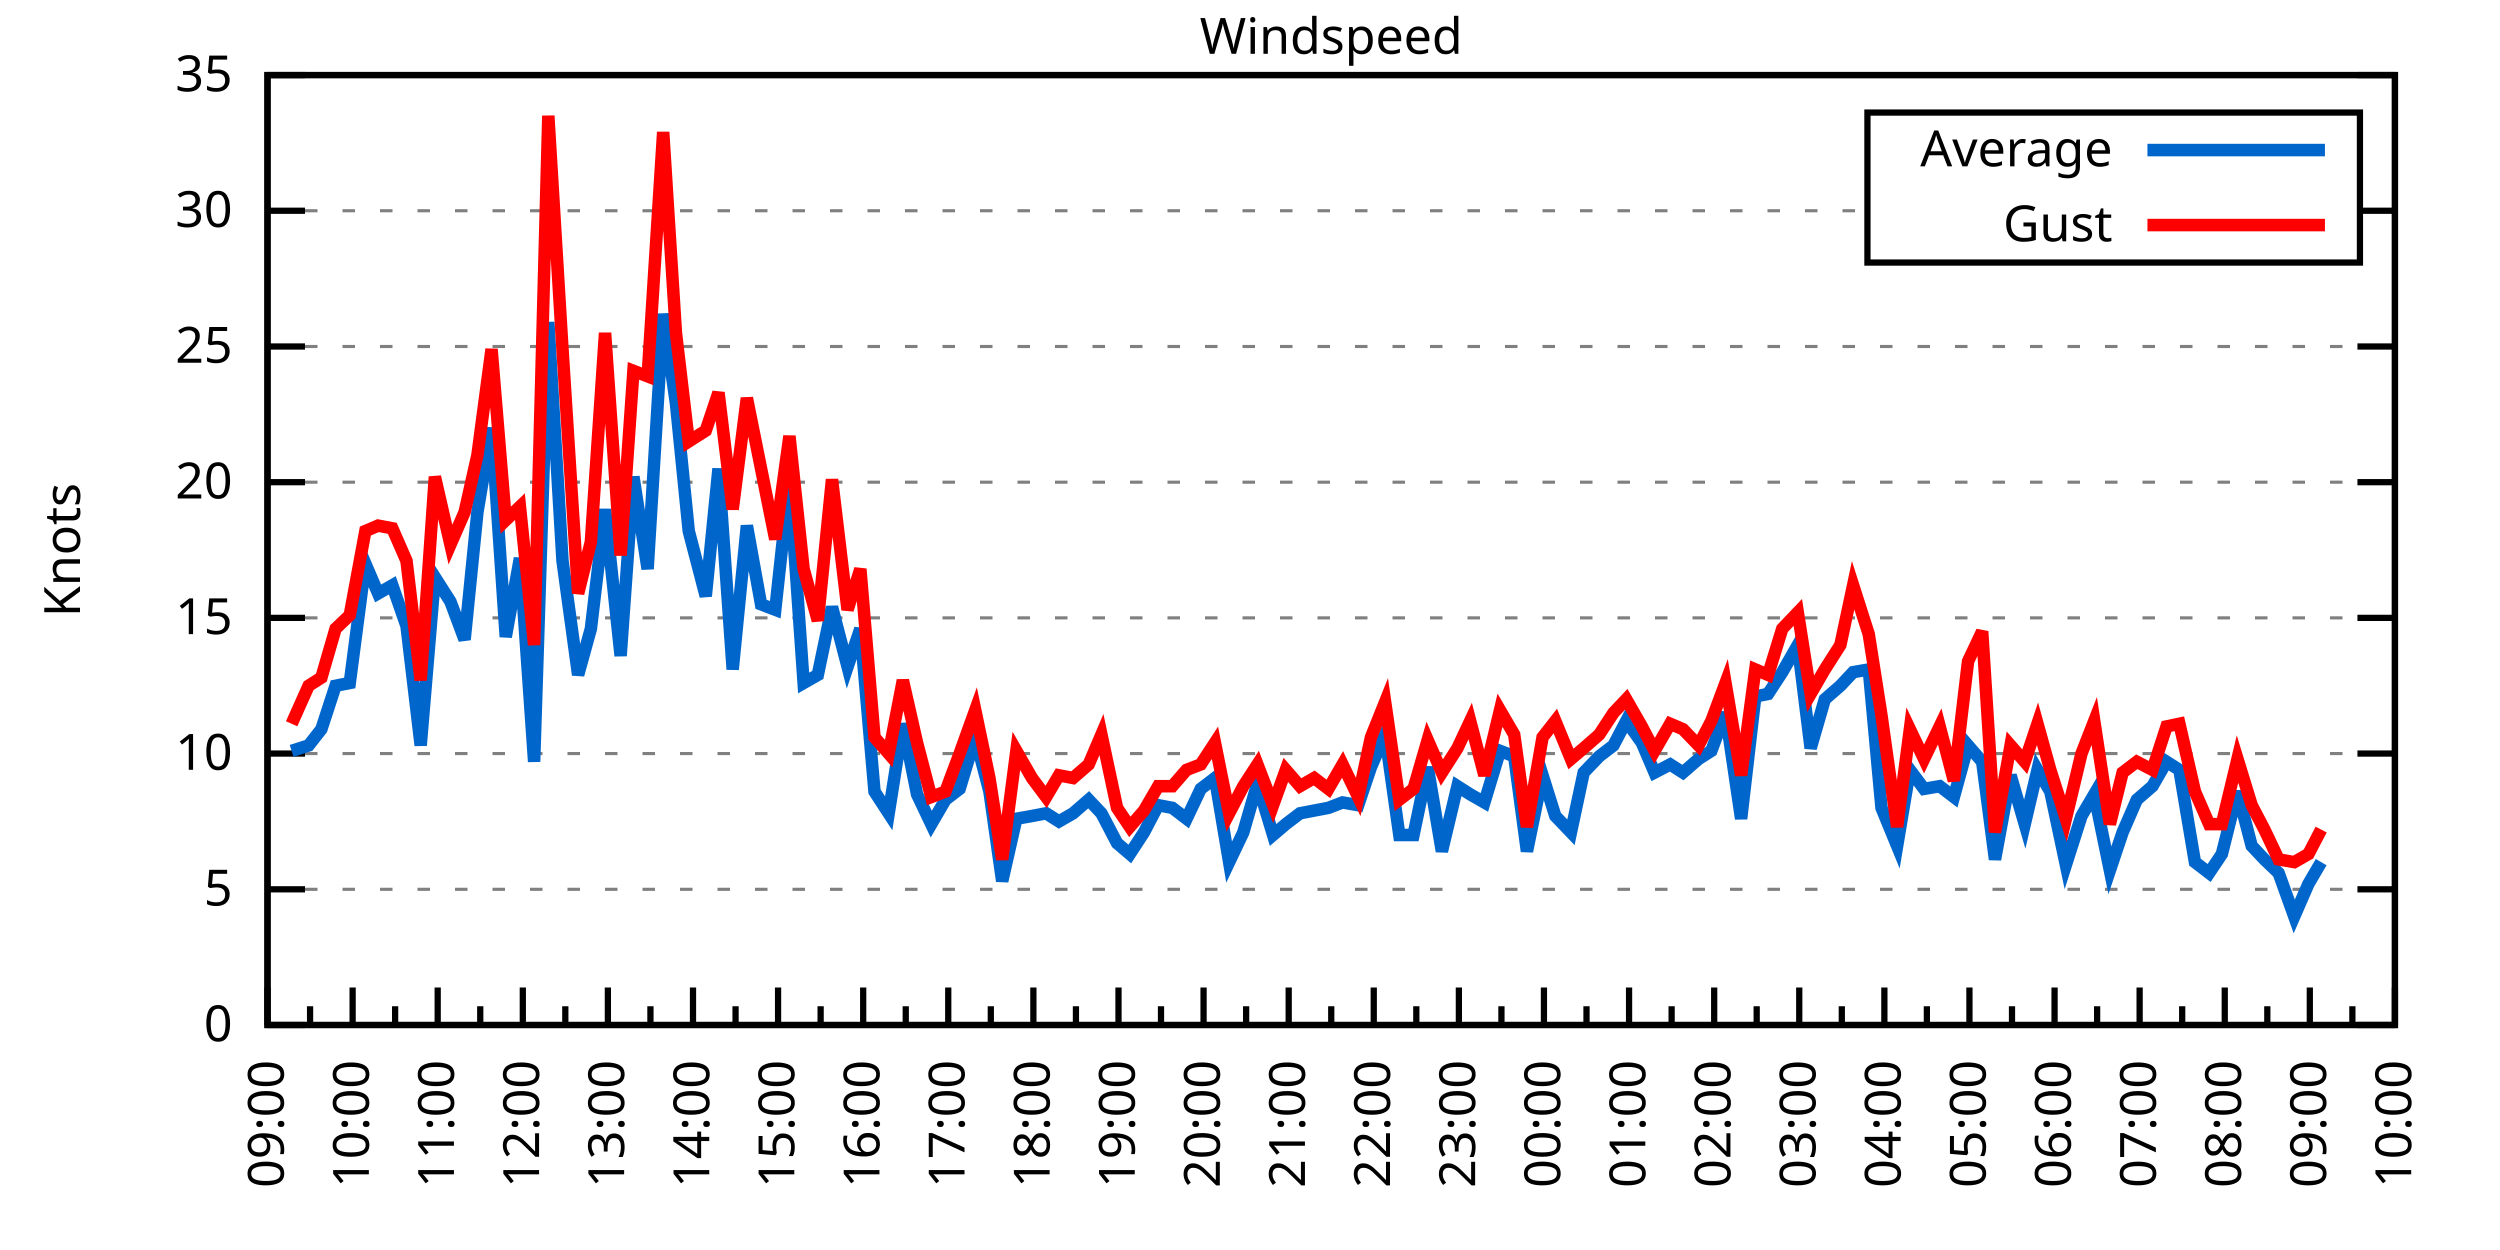
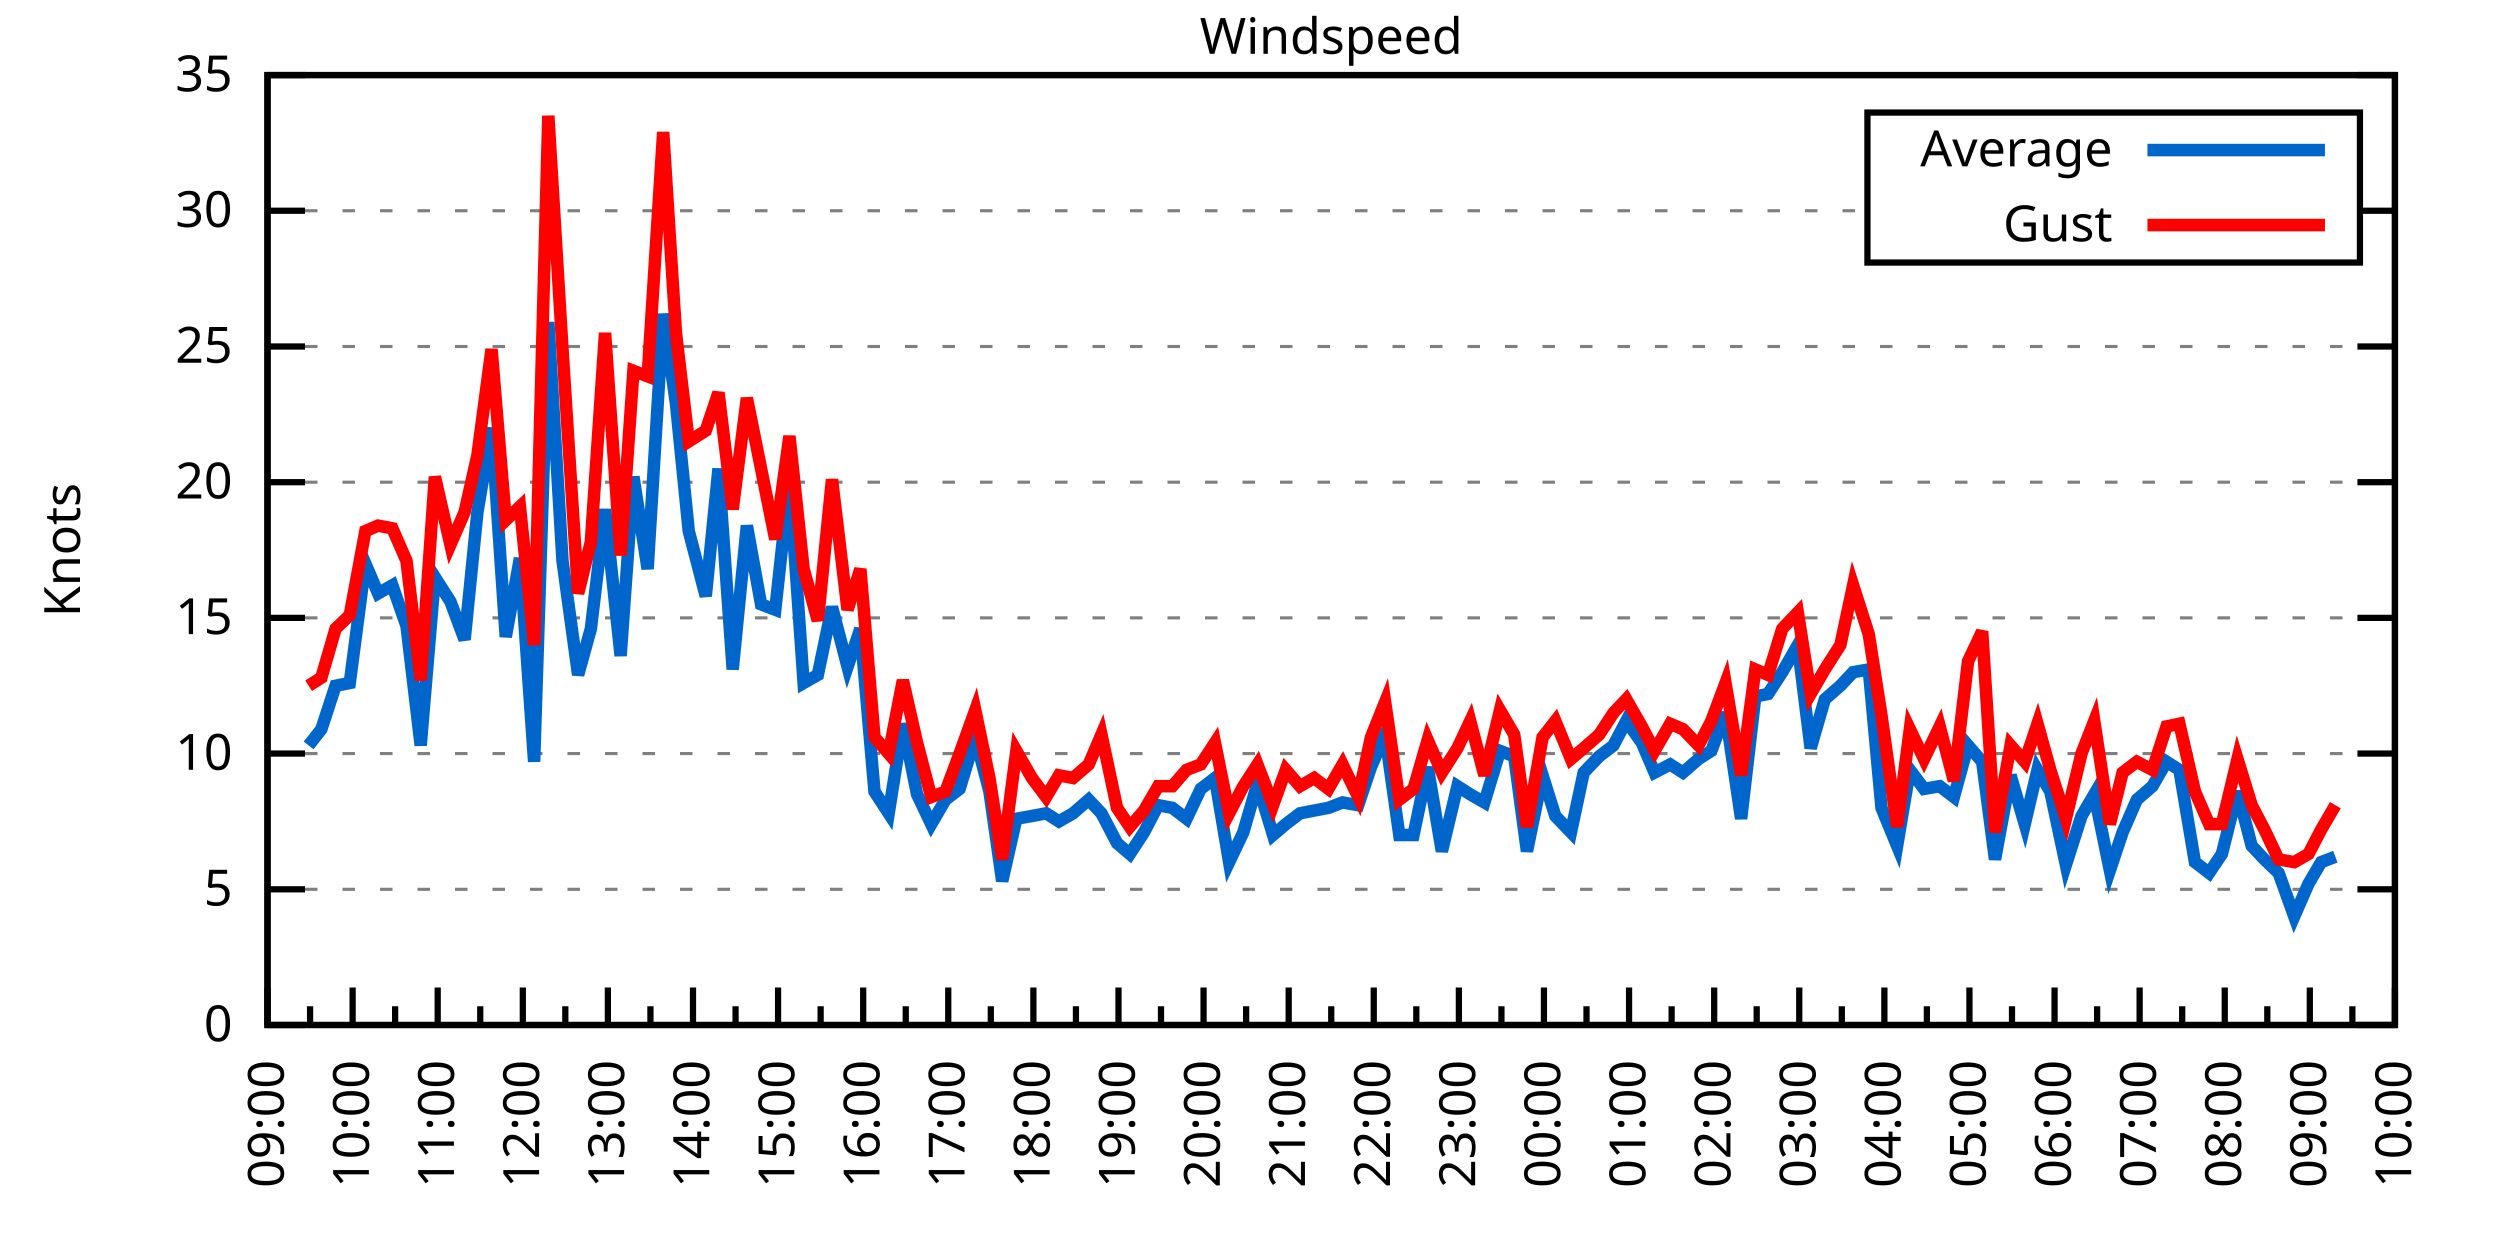
<svg xmlns="http://www.w3.org/2000/svg" xmlns:xlink="http://www.w3.org/1999/xlink" width="400" height="200" viewBox="0 0 400 200">
  <g id="gnuplot_canvas">
    <rect x="0" y="0" width="400" height="200" fill="none" />
    <defs>
      <circle id="gpDot" r="0.5" stroke-width="0.5" stroke="currentColor" />
      <path id="gpPt0" stroke-width="0.333" stroke="currentColor" d="M-1,0 h2 M0,-1 v2" />
      <path id="gpPt1" stroke-width="0.333" stroke="currentColor" d="M-1,-1 L1,1 M1,-1 L-1,1" />
      <path id="gpPt2" stroke-width="0.333" stroke="currentColor" d="M-1,0 L1,0 M0,-1 L0,1 M-1,-1 L1,1 M-1,1 L1,-1" />
      <rect id="gpPt3" stroke-width="0.333" stroke="currentColor" x="-1" y="-1" width="2" height="2" />
      <rect id="gpPt4" stroke-width="0.333" stroke="currentColor" fill="currentColor" x="-1" y="-1" width="2" height="2" />
      <circle id="gpPt5" stroke-width="0.333" stroke="currentColor" cx="0" cy="0" r="1" />
      <use xlink:href="#gpPt5" id="gpPt6" fill="currentColor" stroke="none" />
      <path id="gpPt7" stroke-width="0.333" stroke="currentColor" d="M0,-1.33 L-1.33,0.67 L1.33,0.67 z" />
      <use xlink:href="#gpPt7" id="gpPt8" fill="currentColor" stroke="none" />
      <use xlink:href="#gpPt7" id="gpPt9" stroke="currentColor" transform="rotate(180)" />
      <use xlink:href="#gpPt9" id="gpPt10" fill="currentColor" stroke="none" />
      <use xlink:href="#gpPt3" id="gpPt11" stroke="currentColor" transform="rotate(45)" />
      <use xlink:href="#gpPt11" id="gpPt12" fill="currentColor" stroke="none" />
      <path id="gpPt13" stroke-width="0.333" stroke="currentColor" d="M0,1.330 L1.265,0.411 L0.782,-1.067 L-0.782,-1.076 L-1.265,0.411 z" />
      <use xlink:href="#gpPt13" id="gpPt14" fill="currentColor" stroke="none" />
      <filter id="textbox" filterUnits="objectBoundingBox" x="0" y="0" height="1" width="1">
        <feFlood flood-color="white" flood-opacity="1" result="bgnd" />
        <feComposite in="SourceGraphic" in2="bgnd" operator="atop" />
      </filter>
      <filter id="greybox" filterUnits="objectBoundingBox" x="0" y="0" height="1" width="1">
        <feFlood flood-color="lightgrey" flood-opacity="1" result="grey" />
        <feComposite in="SourceGraphic" in2="grey" operator="atop" />
      </filter>
    </defs>
    <g fill="none" color="white" stroke="currentColor" stroke-width="1.00" stroke-linecap="butt" stroke-linejoin="miter">
</g>
    <g fill="none" color="black" stroke="currentColor" stroke-width="1.00" stroke-linecap="butt" stroke-linejoin="miter">
      <g stroke="none" shape-rendering="crispEdges">
        <polygon fill="rgb(255, 255, 255)" points="42.80,164.00 383.18,164.00 383.18,12.02 42.80,12.02 " />
      </g>
    </g>
    <g fill="none" color="black" stroke="currentColor" stroke-width="1.00" stroke-linecap="butt" stroke-linejoin="miter">
</g>
    <g fill="none" color="black" stroke="black" stroke-width="0.50" stroke-linecap="butt" stroke-linejoin="miter">
</g>
    <g fill="none" color="gray" stroke="currentColor" stroke-width="0.50" stroke-linecap="butt" stroke-linejoin="miter">
      <path stroke="gray" stroke-dasharray="2,4" class="gridline" d="M42.80,164.00 L383.19,164.00  " />
    </g>
    <g fill="none" color="gray" stroke="gray" stroke-width="1.00" stroke-linecap="butt" stroke-linejoin="miter">
</g>
    <g fill="none" color="black" stroke="currentColor" stroke-width="1.00" stroke-linecap="butt" stroke-linejoin="miter">
      <path stroke="black" d="M42.80,164.00 L48.80,164.00 M383.19,164.00 L377.19,164.00  " />
      <g transform="translate(37.20,166.60)" stroke="none" fill="black" font-family="Sans" font-size="8.00" text-anchor="end">
        <text>
          <tspan font-family="Sans"> 0</tspan>
        </text>
      </g>
    </g>
    <g fill="none" color="black" stroke="currentColor" stroke-width="1.00" stroke-linecap="butt" stroke-linejoin="miter">
</g>
    <g fill="none" color="black" stroke="black" stroke-width="0.50" stroke-linecap="butt" stroke-linejoin="miter">
</g>
    <g fill="none" color="gray" stroke="currentColor" stroke-width="0.50" stroke-linecap="butt" stroke-linejoin="miter">
      <path stroke="gray" stroke-dasharray="2,4" class="gridline" d="M42.80,142.29 L383.19,142.29  " />
    </g>
    <g fill="none" color="gray" stroke="gray" stroke-width="1.00" stroke-linecap="butt" stroke-linejoin="miter">
</g>
    <g fill="none" color="black" stroke="currentColor" stroke-width="1.00" stroke-linecap="butt" stroke-linejoin="miter">
      <path stroke="black" d="M42.80,142.29 L48.80,142.29 M383.19,142.29 L377.19,142.29  " />
      <g transform="translate(37.20,144.89)" stroke="none" fill="black" font-family="Sans" font-size="8.00" text-anchor="end">
        <text>
          <tspan font-family="Sans"> 5</tspan>
        </text>
      </g>
    </g>
    <g fill="none" color="black" stroke="currentColor" stroke-width="1.00" stroke-linecap="butt" stroke-linejoin="miter">
</g>
    <g fill="none" color="black" stroke="black" stroke-width="0.50" stroke-linecap="butt" stroke-linejoin="miter">
</g>
    <g fill="none" color="gray" stroke="currentColor" stroke-width="0.50" stroke-linecap="butt" stroke-linejoin="miter">
      <path stroke="gray" stroke-dasharray="2,4" class="gridline" d="M42.80,120.57 L383.19,120.57  " />
    </g>
    <g fill="none" color="gray" stroke="gray" stroke-width="1.00" stroke-linecap="butt" stroke-linejoin="miter">
</g>
    <g fill="none" color="black" stroke="currentColor" stroke-width="1.00" stroke-linecap="butt" stroke-linejoin="miter">
      <path stroke="black" d="M42.80,120.57 L48.80,120.57 M383.19,120.57 L377.19,120.57  " />
      <g transform="translate(37.20,123.17)" stroke="none" fill="black" font-family="Sans" font-size="8.00" text-anchor="end">
        <text>
          <tspan font-family="Sans"> 10</tspan>
        </text>
      </g>
    </g>
    <g fill="none" color="black" stroke="currentColor" stroke-width="1.00" stroke-linecap="butt" stroke-linejoin="miter">
</g>
    <g fill="none" color="black" stroke="black" stroke-width="0.50" stroke-linecap="butt" stroke-linejoin="miter">
</g>
    <g fill="none" color="gray" stroke="currentColor" stroke-width="0.50" stroke-linecap="butt" stroke-linejoin="miter">
      <path stroke="gray" stroke-dasharray="2,4" class="gridline" d="M42.80,98.86 L383.19,98.86  " />
    </g>
    <g fill="none" color="gray" stroke="gray" stroke-width="1.00" stroke-linecap="butt" stroke-linejoin="miter">
</g>
    <g fill="none" color="black" stroke="currentColor" stroke-width="1.00" stroke-linecap="butt" stroke-linejoin="miter">
      <path stroke="black" d="M42.80,98.86 L48.80,98.86 M383.19,98.86 L377.19,98.86  " />
      <g transform="translate(37.20,101.46)" stroke="none" fill="black" font-family="Sans" font-size="8.00" text-anchor="end">
        <text>
          <tspan font-family="Sans"> 15</tspan>
        </text>
      </g>
    </g>
    <g fill="none" color="black" stroke="currentColor" stroke-width="1.00" stroke-linecap="butt" stroke-linejoin="miter">
</g>
    <g fill="none" color="black" stroke="black" stroke-width="0.50" stroke-linecap="butt" stroke-linejoin="miter">
</g>
    <g fill="none" color="gray" stroke="currentColor" stroke-width="0.50" stroke-linecap="butt" stroke-linejoin="miter">
      <path stroke="gray" stroke-dasharray="2,4" class="gridline" d="M42.80,77.15 L383.19,77.15  " />
    </g>
    <g fill="none" color="gray" stroke="gray" stroke-width="1.00" stroke-linecap="butt" stroke-linejoin="miter">
</g>
    <g fill="none" color="black" stroke="currentColor" stroke-width="1.00" stroke-linecap="butt" stroke-linejoin="miter">
      <path stroke="black" d="M42.80,77.15 L48.80,77.15 M383.19,77.15 L377.19,77.15  " />
      <g transform="translate(37.20,79.75)" stroke="none" fill="black" font-family="Sans" font-size="8.00" text-anchor="end">
        <text>
          <tspan font-family="Sans"> 20</tspan>
        </text>
      </g>
    </g>
    <g fill="none" color="black" stroke="currentColor" stroke-width="1.00" stroke-linecap="butt" stroke-linejoin="miter">
</g>
    <g fill="none" color="black" stroke="black" stroke-width="0.50" stroke-linecap="butt" stroke-linejoin="miter">
</g>
    <g fill="none" color="gray" stroke="currentColor" stroke-width="0.50" stroke-linecap="butt" stroke-linejoin="miter">
      <path stroke="gray" stroke-dasharray="2,4" class="gridline" d="M42.80,55.44 L383.19,55.44  " />
    </g>
    <g fill="none" color="gray" stroke="gray" stroke-width="1.00" stroke-linecap="butt" stroke-linejoin="miter">
</g>
    <g fill="none" color="black" stroke="currentColor" stroke-width="1.00" stroke-linecap="butt" stroke-linejoin="miter">
      <path stroke="black" d="M42.80,55.44 L48.80,55.44 M383.19,55.44 L377.19,55.44  " />
      <g transform="translate(37.20,58.04)" stroke="none" fill="black" font-family="Sans" font-size="8.00" text-anchor="end">
        <text>
          <tspan font-family="Sans"> 25</tspan>
        </text>
      </g>
    </g>
    <g fill="none" color="black" stroke="currentColor" stroke-width="1.00" stroke-linecap="butt" stroke-linejoin="miter">
</g>
    <g fill="none" color="black" stroke="black" stroke-width="0.50" stroke-linecap="butt" stroke-linejoin="miter">
</g>
    <g fill="none" color="gray" stroke="currentColor" stroke-width="0.50" stroke-linecap="butt" stroke-linejoin="miter">
      <path stroke="gray" stroke-dasharray="2,4" class="gridline" d="M42.80,33.72 L298.79,33.72 M377.59,33.72 L383.19,33.72  " />
    </g>
    <g fill="none" color="gray" stroke="gray" stroke-width="1.00" stroke-linecap="butt" stroke-linejoin="miter">
</g>
    <g fill="none" color="black" stroke="currentColor" stroke-width="1.00" stroke-linecap="butt" stroke-linejoin="miter">
      <path stroke="black" d="M42.80,33.72 L48.80,33.72 M383.19,33.72 L377.19,33.72  " />
      <g transform="translate(37.20,36.32)" stroke="none" fill="black" font-family="Sans" font-size="8.00" text-anchor="end">
        <text>
          <tspan font-family="Sans"> 30</tspan>
        </text>
      </g>
    </g>
    <g fill="none" color="black" stroke="currentColor" stroke-width="1.00" stroke-linecap="butt" stroke-linejoin="miter">
</g>
    <g fill="none" color="black" stroke="black" stroke-width="0.50" stroke-linecap="butt" stroke-linejoin="miter">
</g>
    <g fill="none" color="gray" stroke="currentColor" stroke-width="0.50" stroke-linecap="butt" stroke-linejoin="miter">
      <path stroke="gray" stroke-dasharray="2,4" class="gridline" d="M42.80,12.01 L383.19,12.01  " />
    </g>
    <g fill="none" color="gray" stroke="gray" stroke-width="1.00" stroke-linecap="butt" stroke-linejoin="miter">
</g>
    <g fill="none" color="black" stroke="currentColor" stroke-width="1.00" stroke-linecap="butt" stroke-linejoin="miter">
      <path stroke="black" d="M42.80,12.01 L48.80,12.01 M383.19,12.01 L377.19,12.01  " />
      <g transform="translate(37.20,14.61)" stroke="none" fill="black" font-family="Sans" font-size="8.00" text-anchor="end">
        <text>
          <tspan font-family="Sans"> 35</tspan>
        </text>
      </g>
    </g>
    <g fill="none" color="black" stroke="currentColor" stroke-width="1.00" stroke-linecap="butt" stroke-linejoin="miter">
      <path stroke="black" d="M42.80,164.00 L42.80,158.00  " />
      <g transform="translate(45.40,169.60) rotate(270)" stroke="none" fill="black" font-family="Sans" font-size="8.00" text-anchor="end">
        <text>
          <tspan font-family="Sans">09:00</tspan>
        </text>
      </g>
    </g>
    <g fill="none" color="black" stroke="currentColor" stroke-width="1.00" stroke-linecap="butt" stroke-linejoin="miter">
      <path stroke="black" d="M49.61,164.00 L49.61,161.00 M56.42,164.00 L56.42,158.00  " />
      <g transform="translate(59.02,169.60) rotate(270)" stroke="none" fill="black" font-family="Sans" font-size="8.00" text-anchor="end">
        <text>
          <tspan font-family="Sans">10:00</tspan>
        </text>
      </g>
    </g>
    <g fill="none" color="black" stroke="currentColor" stroke-width="1.00" stroke-linecap="butt" stroke-linejoin="miter">
      <path stroke="black" d="M63.22,164.00 L63.22,161.00 M70.03,164.00 L70.03,158.00  " />
      <g transform="translate(72.63,169.60) rotate(270)" stroke="none" fill="black" font-family="Sans" font-size="8.00" text-anchor="end">
        <text>
          <tspan font-family="Sans">11:00</tspan>
        </text>
      </g>
    </g>
    <g fill="none" color="black" stroke="currentColor" stroke-width="1.00" stroke-linecap="butt" stroke-linejoin="miter">
      <path stroke="black" d="M76.84,164.00 L76.84,161.00 M83.65,164.00 L83.65,158.00  " />
      <g transform="translate(86.25,169.60) rotate(270)" stroke="none" fill="black" font-family="Sans" font-size="8.00" text-anchor="end">
        <text>
          <tspan font-family="Sans">12:00</tspan>
        </text>
      </g>
    </g>
    <g fill="none" color="black" stroke="currentColor" stroke-width="1.00" stroke-linecap="butt" stroke-linejoin="miter">
      <path stroke="black" d="M90.45,164.00 L90.45,161.00 M97.26,164.00 L97.26,158.00  " />
      <g transform="translate(99.86,169.60) rotate(270)" stroke="none" fill="black" font-family="Sans" font-size="8.00" text-anchor="end">
        <text>
          <tspan font-family="Sans">13:00</tspan>
        </text>
      </g>
    </g>
    <g fill="none" color="black" stroke="currentColor" stroke-width="1.00" stroke-linecap="butt" stroke-linejoin="miter">
      <path stroke="black" d="M104.07,164.00 L104.07,161.00 M110.88,164.00 L110.88,158.00  " />
      <g transform="translate(113.48,169.60) rotate(270)" stroke="none" fill="black" font-family="Sans" font-size="8.00" text-anchor="end">
        <text>
          <tspan font-family="Sans">14:00</tspan>
        </text>
      </g>
    </g>
    <g fill="none" color="black" stroke="currentColor" stroke-width="1.00" stroke-linecap="butt" stroke-linejoin="miter">
      <path stroke="black" d="M117.69,164.00 L117.69,161.00 M124.49,164.00 L124.49,158.00  " />
      <g transform="translate(127.09,169.60) rotate(270)" stroke="none" fill="black" font-family="Sans" font-size="8.00" text-anchor="end">
        <text>
          <tspan font-family="Sans">15:00</tspan>
        </text>
      </g>
    </g>
    <g fill="none" color="black" stroke="currentColor" stroke-width="1.00" stroke-linecap="butt" stroke-linejoin="miter">
      <path stroke="black" d="M131.30,164.00 L131.30,161.00 M138.11,164.00 L138.11,158.00  " />
      <g transform="translate(140.71,169.60) rotate(270)" stroke="none" fill="black" font-family="Sans" font-size="8.00" text-anchor="end">
        <text>
          <tspan font-family="Sans">16:00</tspan>
        </text>
      </g>
    </g>
    <g fill="none" color="black" stroke="currentColor" stroke-width="1.00" stroke-linecap="butt" stroke-linejoin="miter">
      <path stroke="black" d="M144.92,164.00 L144.92,161.00 M151.72,164.00 L151.72,158.00  " />
      <g transform="translate(154.32,169.60) rotate(270)" stroke="none" fill="black" font-family="Sans" font-size="8.00" text-anchor="end">
        <text>
          <tspan font-family="Sans">17:00</tspan>
        </text>
      </g>
    </g>
    <g fill="none" color="black" stroke="currentColor" stroke-width="1.00" stroke-linecap="butt" stroke-linejoin="miter">
      <path stroke="black" d="M158.53,164.00 L158.53,161.00 M165.34,164.00 L165.34,158.00  " />
      <g transform="translate(167.94,169.60) rotate(270)" stroke="none" fill="black" font-family="Sans" font-size="8.00" text-anchor="end">
        <text>
          <tspan font-family="Sans">18:00</tspan>
        </text>
      </g>
    </g>
    <g fill="none" color="black" stroke="currentColor" stroke-width="1.00" stroke-linecap="butt" stroke-linejoin="miter">
      <path stroke="black" d="M172.15,164.00 L172.15,161.00 M178.96,164.00 L178.96,158.00  " />
      <g transform="translate(181.56,169.60) rotate(270)" stroke="none" fill="black" font-family="Sans" font-size="8.00" text-anchor="end">
        <text>
          <tspan font-family="Sans">19:00</tspan>
        </text>
      </g>
    </g>
    <g fill="none" color="black" stroke="currentColor" stroke-width="1.00" stroke-linecap="butt" stroke-linejoin="miter">
      <path stroke="black" d="M185.76,164.00 L185.76,161.00 M192.57,164.00 L192.57,158.00  " />
      <g transform="translate(195.17,169.60) rotate(270)" stroke="none" fill="black" font-family="Sans" font-size="8.00" text-anchor="end">
        <text>
          <tspan font-family="Sans">20:00</tspan>
        </text>
      </g>
    </g>
    <g fill="none" color="black" stroke="currentColor" stroke-width="1.00" stroke-linecap="butt" stroke-linejoin="miter">
      <path stroke="black" d="M199.38,164.00 L199.38,161.00 M206.19,164.00 L206.19,158.00  " />
      <g transform="translate(208.79,169.60) rotate(270)" stroke="none" fill="black" font-family="Sans" font-size="8.00" text-anchor="end">
        <text>
          <tspan font-family="Sans">21:00</tspan>
        </text>
      </g>
    </g>
    <g fill="none" color="black" stroke="currentColor" stroke-width="1.00" stroke-linecap="butt" stroke-linejoin="miter">
      <path stroke="black" d="M213.00,164.00 L213.00,161.00 M219.80,164.00 L219.80,158.00  " />
      <g transform="translate(222.40,169.60) rotate(270)" stroke="none" fill="black" font-family="Sans" font-size="8.00" text-anchor="end">
        <text>
          <tspan font-family="Sans">22:00</tspan>
        </text>
      </g>
    </g>
    <g fill="none" color="black" stroke="currentColor" stroke-width="1.00" stroke-linecap="butt" stroke-linejoin="miter">
      <path stroke="black" d="M226.61,164.00 L226.61,161.00 M233.42,164.00 L233.42,158.00  " />
      <g transform="translate(236.02,169.60) rotate(270)" stroke="none" fill="black" font-family="Sans" font-size="8.00" text-anchor="end">
        <text>
          <tspan font-family="Sans">23:00</tspan>
        </text>
      </g>
    </g>
    <g fill="none" color="black" stroke="currentColor" stroke-width="1.00" stroke-linecap="butt" stroke-linejoin="miter">
      <path stroke="black" d="M240.23,164.00 L240.23,161.00 M247.03,164.00 L247.03,158.00  " />
      <g transform="translate(249.63,169.60) rotate(270)" stroke="none" fill="black" font-family="Sans" font-size="8.00" text-anchor="end">
        <text>
          <tspan font-family="Sans">00:00</tspan>
        </text>
      </g>
    </g>
    <g fill="none" color="black" stroke="currentColor" stroke-width="1.00" stroke-linecap="butt" stroke-linejoin="miter">
      <path stroke="black" d="M253.84,164.00 L253.84,161.00 M260.65,164.00 L260.65,158.00  " />
      <g transform="translate(263.25,169.60) rotate(270)" stroke="none" fill="black" font-family="Sans" font-size="8.00" text-anchor="end">
        <text>
          <tspan font-family="Sans">01:00</tspan>
        </text>
      </g>
    </g>
    <g fill="none" color="black" stroke="currentColor" stroke-width="1.00" stroke-linecap="butt" stroke-linejoin="miter">
      <path stroke="black" d="M267.46,164.00 L267.46,161.00 M274.27,164.00 L274.27,158.00  " />
      <g transform="translate(276.87,169.60) rotate(270)" stroke="none" fill="black" font-family="Sans" font-size="8.00" text-anchor="end">
        <text>
          <tspan font-family="Sans">02:00</tspan>
        </text>
      </g>
    </g>
    <g fill="none" color="black" stroke="currentColor" stroke-width="1.00" stroke-linecap="butt" stroke-linejoin="miter">
      <path stroke="black" d="M281.07,164.00 L281.07,161.00 M287.88,164.00 L287.88,158.00  " />
      <g transform="translate(290.48,169.60) rotate(270)" stroke="none" fill="black" font-family="Sans" font-size="8.00" text-anchor="end">
        <text>
          <tspan font-family="Sans">03:00</tspan>
        </text>
      </g>
    </g>
    <g fill="none" color="black" stroke="currentColor" stroke-width="1.00" stroke-linecap="butt" stroke-linejoin="miter">
      <path stroke="black" d="M294.69,164.00 L294.69,161.00 M301.50,164.00 L301.50,158.00  " />
      <g transform="translate(304.10,169.60) rotate(270)" stroke="none" fill="black" font-family="Sans" font-size="8.00" text-anchor="end">
        <text>
          <tspan font-family="Sans">04:00</tspan>
        </text>
      </g>
    </g>
    <g fill="none" color="black" stroke="currentColor" stroke-width="1.00" stroke-linecap="butt" stroke-linejoin="miter">
      <path stroke="black" d="M308.30,164.00 L308.30,161.00 M315.11,164.00 L315.11,158.00  " />
      <g transform="translate(317.71,169.60) rotate(270)" stroke="none" fill="black" font-family="Sans" font-size="8.00" text-anchor="end">
        <text>
          <tspan font-family="Sans">05:00</tspan>
        </text>
      </g>
    </g>
    <g fill="none" color="black" stroke="currentColor" stroke-width="1.00" stroke-linecap="butt" stroke-linejoin="miter">
      <path stroke="black" d="M321.92,164.00 L321.92,161.00 M328.73,164.00 L328.73,158.00  " />
      <g transform="translate(331.33,169.60) rotate(270)" stroke="none" fill="black" font-family="Sans" font-size="8.00" text-anchor="end">
        <text>
          <tspan font-family="Sans">06:00</tspan>
        </text>
      </g>
    </g>
    <g fill="none" color="black" stroke="currentColor" stroke-width="1.00" stroke-linecap="butt" stroke-linejoin="miter">
      <path stroke="black" d="M335.54,164.00 L335.54,161.00 M342.34,164.00 L342.34,158.00  " />
      <g transform="translate(344.94,169.60) rotate(270)" stroke="none" fill="black" font-family="Sans" font-size="8.00" text-anchor="end">
        <text>
          <tspan font-family="Sans">07:00</tspan>
        </text>
      </g>
    </g>
    <g fill="none" color="black" stroke="currentColor" stroke-width="1.00" stroke-linecap="butt" stroke-linejoin="miter">
      <path stroke="black" d="M349.15,164.00 L349.15,161.00 M355.96,164.00 L355.96,158.00  " />
      <g transform="translate(358.56,169.60) rotate(270)" stroke="none" fill="black" font-family="Sans" font-size="8.00" text-anchor="end">
        <text>
          <tspan font-family="Sans">08:00</tspan>
        </text>
      </g>
    </g>
    <g fill="none" color="black" stroke="currentColor" stroke-width="1.00" stroke-linecap="butt" stroke-linejoin="miter">
      <path stroke="black" d="M362.77,164.00 L362.77,161.00 M369.57,164.00 L369.57,158.00  " />
      <g transform="translate(372.17,169.60) rotate(270)" stroke="none" fill="black" font-family="Sans" font-size="8.00" text-anchor="end">
        <text>
          <tspan font-family="Sans">09:00</tspan>
        </text>
      </g>
    </g>
    <g fill="none" color="black" stroke="currentColor" stroke-width="1.00" stroke-linecap="butt" stroke-linejoin="miter">
      <path stroke="black" d="M376.38,164.00 L376.38,161.00 M383.19,164.00 L383.19,158.00  " />
      <g transform="translate(385.79,169.60) rotate(270)" stroke="none" fill="black" font-family="Sans" font-size="8.00" text-anchor="end">
        <text>
          <tspan font-family="Sans">10:00</tspan>
        </text>
      </g>
    </g>
    <g fill="none" color="black" stroke="currentColor" stroke-width="1.00" stroke-linecap="butt" stroke-linejoin="miter">
</g>
    <g fill="none" color="black" stroke="currentColor" stroke-width="1.00" stroke-linecap="butt" stroke-linejoin="miter">
      <path stroke="black" d="M42.80,12.01 L42.80,164.00 L383.19,164.00 L383.19,12.01 L42.80,12.01 Z  " />
    </g>
    <g fill="none" color="black" stroke="currentColor" stroke-width="1.00" stroke-linecap="butt" stroke-linejoin="miter">
      <g transform="translate(12.80,88.01) rotate(270)" stroke="none" fill="black" font-family="Sans" font-size="8.00" text-anchor="middle">
        <text>
          <tspan font-family="Sans">Knots</tspan>
        </text>
      </g>
    </g>
    <g fill="none" color="black" stroke="currentColor" stroke-width="1.00" stroke-linecap="butt" stroke-linejoin="miter">
</g>
    <g fill="none" color="black" stroke="currentColor" stroke-width="1.00" stroke-linecap="butt" stroke-linejoin="miter">
      <path stroke="black" d="M298.79,42.01 L298.79,18.01 L377.59,18.01 L377.59,42.01 L298.79,42.01 Z  " />
    </g>
    <g id="Windspeed_plot_1">
      <g fill="none" color="white" stroke="black" stroke-width="2.00" stroke-linecap="butt" stroke-linejoin="miter">
</g>
      <g fill="none" color="black" stroke="currentColor" stroke-width="2.00" stroke-linecap="butt" stroke-linejoin="miter">
        <g transform="translate(337.99,26.61)" stroke="none" fill="black" font-family="Sans" font-size="8.00" text-anchor="end">
          <text>
            <tspan font-family="Sans">Average</tspan>
          </text>
        </g>
      </g>
      <g fill="none" color="black" stroke="currentColor" stroke-width="2.00" stroke-linecap="butt" stroke-linejoin="miter">
-         <path stroke="rgb(  0, 102, 204)" d="M343.59,24.01 L371.99,24.01 M46.66,120.14 L49.38,119.27 L51.42,116.67 L53.69,109.72 L55.96,109.28 L58.46,90.18   L60.50,94.95 L62.77,93.65 L65.04,100.16 L67.31,119.27 L69.58,92.35 L72.07,96.26 L74.34,102.34 L76.39,81.93   L78.65,68.46 L80.92,101.90 L83.19,89.31 L85.46,121.88 L87.73,51.53 L90.00,89.74 L92.50,107.98 L94.54,100.60   L96.81,81.49 L99.30,104.94 L101.35,76.28 L103.62,91.04 L106.11,50.22 L108.15,64.56 L110.20,84.97 L112.92,95.39   L114.96,74.98 L117.23,107.11 L119.50,84.10 L121.77,96.69 L124.04,97.56 L126.31,76.71 L128.58,109.28 L130.85,107.98   L133.12,97.12 L135.61,106.68 L137.66,100.60 L139.92,126.65 L142.19,130.13 L144.46,115.80 L146.73,127.09 L149.00,131.86   L151.27,127.96 L153.54,126.22 L156.04,117.97 L158.31,126.65 L160.35,140.98 L162.62,131.00 L165.11,130.56 L167.38,130.13   L169.43,131.43 L171.69,130.13 L174.19,127.96 L176.23,130.13 L178.73,134.90 L180.77,136.64 L183.04,133.17 L185.31,128.83   L187.58,129.26 L189.85,131.00 L192.12,126.22 L194.39,124.48 L196.66,137.94 L198.93,133.17 L201.19,125.35 L203.69,133.60   L205.73,131.86 L208.00,130.13 L210.27,129.69 L212.54,129.26 L214.81,128.39 L217.31,128.83 L219.35,122.75 L221.62,117.53   L223.89,133.60 L226.16,133.60 L228.43,122.75 L230.70,136.21 L233.19,125.79 L235.23,127.09 L237.50,128.39 L240.00,120.14   L242.27,121.01 L244.31,136.21 L246.81,124.05 L248.85,130.56 L251.35,133.17 L253.39,123.61 L255.88,121.01 L258.15,119.27   L260.20,115.36 L262.69,118.84 L264.73,123.61 L267.23,122.31 L269.27,123.61 L271.77,121.44 L273.81,120.14 L276.08,114.06   L278.58,131.00 L280.85,111.45 L282.89,111.02 L285.16,107.55 L287.65,103.20 L289.70,119.71 L291.97,111.89 L294.46,109.72   L296.50,107.55 L299.00,107.11 L301.04,129.26 L303.54,135.34 L305.58,123.18 L307.85,126.22 L310.35,125.79 L312.62,127.52   L314.89,119.27 L317.15,121.88 L319.20,137.51 L321.69,124.05 L323.96,131.86 L326.00,123.18 L328.05,126.65 L330.54,138.38   L333.04,130.56 L335.08,127.09 L337.58,139.25 L339.62,133.17 L341.89,127.96 L344.39,125.79 L346.65,121.88 L348.70,123.18   L351.19,137.94 L353.46,139.68 L355.50,136.64 L358.00,126.65 L360.27,135.34 L362.31,137.51 L364.58,139.68 L367.08,146.63   L369.35,141.42 L371.39,137.94  " />
+         <path stroke="rgb(  0, 102, 204)" d="M343.59,24.01 L371.99,24.01 M49.38,119.27 L51.42,116.67 L53.69,109.72 L55.96,109.28 L58.46,90.18 L60.50,94.95   L62.77,93.65 L65.04,100.16 L67.31,119.27 L69.58,92.35 L72.07,96.26 L74.34,102.34 L76.39,81.93 L78.65,68.46   L80.92,101.90 L83.19,89.31 L85.46,121.88 L87.73,51.53 L90.00,89.74 L92.50,107.98 L94.54,100.60 L96.81,81.49   L99.30,104.94 L101.35,76.28 L103.62,91.04 L106.11,50.22 L108.15,64.56 L110.20,84.97 L112.92,95.39 L114.96,74.98   L117.23,107.11 L119.50,84.10 L121.77,96.69 L124.04,97.56 L126.31,76.71 L128.58,109.28 L130.85,107.98 L133.12,97.12   L135.61,106.68 L137.66,100.60 L139.92,126.65 L142.19,130.13 L144.46,115.80 L146.73,127.09 L149.00,131.86 L151.27,127.96   L153.54,126.22 L156.04,117.97 L158.31,126.65 L160.35,140.98 L162.62,131.00 L165.11,130.56 L167.38,130.13 L169.43,131.43   L171.69,130.13 L174.19,127.96 L176.23,130.13 L178.73,134.90 L180.77,136.64 L183.04,133.17 L185.31,128.83 L187.58,129.26   L189.85,131.00 L192.12,126.22 L194.39,124.48 L196.66,137.94 L198.93,133.17 L201.19,125.35 L203.69,133.60 L205.73,131.86   L208.00,130.13 L210.27,129.69 L212.54,129.26 L214.81,128.39 L217.31,128.83 L219.35,122.75 L221.62,117.53 L223.89,133.60   L226.16,133.60 L228.43,122.75 L230.70,136.21 L233.19,125.79 L235.23,127.09 L237.50,128.39 L240.00,120.14 L242.27,121.01   L244.31,136.21 L246.81,124.05 L248.85,130.56 L251.35,133.17 L253.39,123.61 L255.88,121.01 L258.15,119.27 L260.20,115.36   L262.69,118.84 L264.73,123.61 L267.23,122.31 L269.27,123.61 L271.77,121.44 L273.81,120.14 L276.08,114.06 L278.58,131.00   L280.85,111.45 L282.89,111.02 L285.16,107.55 L287.65,103.20 L289.70,119.71 L291.97,111.89 L294.46,109.72 L296.50,107.55   L299.00,107.11 L301.04,129.26 L303.54,135.34 L305.58,123.18 L307.85,126.22 L310.35,125.79 L312.62,127.52 L314.89,119.27   L317.15,121.88 L319.20,137.51 L321.69,124.05 L323.96,131.86 L326.00,123.18 L328.05,126.65 L330.54,138.38 L333.04,130.56   L335.08,127.09 L337.58,139.25 L339.62,133.17 L341.89,127.96 L344.39,125.79 L346.65,121.88 L348.70,123.18 L351.19,137.94   L353.46,139.68 L355.50,136.64 L358.00,126.65 L360.27,135.34 L362.31,137.51 L364.58,139.68 L367.08,146.63 L369.35,141.42   L371.39,137.94 L373.66,137.08  " />
      </g>
    </g>
    <g id="Windspeed_plot_2">
      <g fill="none" color="black" stroke="currentColor" stroke-width="2.00" stroke-linecap="butt" stroke-linejoin="miter">
        <g transform="translate(337.99,38.61)" stroke="none" fill="black" font-family="Sans" font-size="8.00" text-anchor="end">
          <text>
            <tspan font-family="Sans">Gust</tspan>
          </text>
        </g>
      </g>
      <g fill="none" color="black" stroke="currentColor" stroke-width="2.00" stroke-linecap="butt" stroke-linejoin="miter">
-         <path stroke="rgb(255,   0,   0)" d="M343.59,36.01 L371.99,36.01 M46.66,115.80 L49.38,109.72 L51.42,108.42 L53.69,100.60 L55.96,98.43 L58.46,84.97   L60.50,84.10 L62.77,84.53 L65.04,89.74 L67.31,108.85 L69.58,76.28 L72.07,87.14 L74.34,81.93 L76.39,72.81   L78.65,55.87 L80.92,83.23 L83.19,81.06 L85.46,103.20 L87.73,18.52 L90.00,55.87 L92.50,94.95 L94.54,86.70   L96.81,53.26 L99.30,88.87 L101.35,59.34 L103.62,60.21 L106.11,21.13 L108.15,53.26 L110.20,70.63 L112.92,68.90   L114.96,62.82 L117.23,81.49 L119.50,63.69 L121.77,74.98 L124.04,86.27 L126.31,69.77 L128.58,91.04 L130.85,99.30   L133.12,76.71 L135.61,97.56 L137.66,91.04 L139.92,117.97 L142.19,120.57 L144.46,108.85 L146.73,118.84 L149.00,127.52   L151.27,126.65 L153.54,120.57 L156.04,113.63 L158.31,124.48 L160.35,137.51 L162.62,120.14 L165.11,124.48 L167.38,127.52   L169.43,124.05 L171.69,124.48 L174.19,122.31 L176.23,117.53 L178.73,129.26 L180.77,132.30 L183.04,129.69 L185.31,125.79   L187.58,125.79 L189.85,123.18 L192.12,122.31 L194.39,118.84 L196.66,130.13 L198.93,125.79 L201.19,122.31 L203.69,128.83   L205.73,123.18 L208.00,125.79 L210.27,124.48 L212.54,126.22 L214.81,122.31 L217.31,127.52 L219.35,117.97 L221.62,112.32   L223.89,127.96 L226.16,126.22 L228.43,118.40 L230.70,123.61 L233.19,119.71 L235.23,115.36 L237.50,124.05 L240.00,113.63   L242.27,117.53 L244.31,132.30 L246.81,117.97 L248.85,115.36 L251.35,121.44 L253.39,119.71 L255.88,117.53 L258.15,114.06   L260.20,111.89 L262.69,116.23 L264.73,120.14 L267.23,115.80 L269.27,116.67 L271.77,119.27 L273.81,115.36 L276.08,109.28   L278.58,124.05 L280.85,107.11 L282.89,107.98 L285.16,100.60 L287.65,97.99 L289.70,111.02 L291.97,107.11 L294.46,103.20   L296.50,93.65 L299.00,101.47 L301.04,114.49 L303.54,132.30 L305.58,116.67 L307.85,121.44 L310.35,116.23 L312.62,124.92   L314.89,105.81 L317.15,101.03 L319.20,133.17 L321.69,119.27 L323.96,121.88 L326.00,115.80 L328.05,123.18 L330.54,131.00   L333.04,120.57 L335.08,115.36 L337.58,131.86 L339.62,123.61 L341.89,121.88 L344.39,123.18 L346.65,116.23 L348.70,115.80   L351.19,126.65 L353.46,131.86 L355.50,131.86 L358.00,121.44 L360.27,128.83 L362.31,132.73 L364.58,137.51 L367.08,137.94   L369.35,136.64 L371.39,132.73  " />
+         <path stroke="rgb(255,   0,   0)" d="M343.59,36.01 L371.99,36.01 M49.38,109.72 L51.42,108.42 L53.69,100.60 L55.96,98.43 L58.46,84.97 L60.50,84.10   L62.77,84.53 L65.04,89.74 L67.31,108.85 L69.58,76.28 L72.07,87.14 L74.34,81.93 L76.39,72.81 L78.65,55.87   L80.92,83.23 L83.19,81.06 L85.46,103.20 L87.73,18.52 L90.00,55.87 L92.50,94.95 L94.54,86.70 L96.81,53.26   L99.30,88.87 L101.35,59.34 L103.62,60.21 L106.11,21.13 L108.15,53.26 L110.20,70.63 L112.92,68.90 L114.96,62.82   L117.23,81.49 L119.50,63.69 L121.77,74.98 L124.04,86.27 L126.31,69.77 L128.58,91.04 L130.85,99.30 L133.12,76.71   L135.61,97.56 L137.66,91.04 L139.92,117.97 L142.19,120.57 L144.46,108.85 L146.73,118.84 L149.00,127.52 L151.27,126.65   L153.54,120.57 L156.04,113.63 L158.31,124.48 L160.35,137.51 L162.62,120.14 L165.11,124.48 L167.38,127.52 L169.43,124.05   L171.69,124.48 L174.19,122.31 L176.23,117.53 L178.73,129.26 L180.77,132.30 L183.04,129.69 L185.31,125.79 L187.58,125.79   L189.85,123.18 L192.12,122.31 L194.39,118.84 L196.66,130.13 L198.93,125.79 L201.19,122.31 L203.69,128.83 L205.73,123.18   L208.00,125.79 L210.27,124.48 L212.54,126.22 L214.81,122.31 L217.31,127.52 L219.35,117.97 L221.62,112.32 L223.89,127.96   L226.16,126.22 L228.43,118.40 L230.70,123.61 L233.19,119.71 L235.23,115.36 L237.50,124.05 L240.00,113.63 L242.27,117.53   L244.31,132.30 L246.81,117.97 L248.85,115.36 L251.35,121.44 L253.39,119.71 L255.88,117.53 L258.15,114.06 L260.20,111.89   L262.69,116.23 L264.73,120.14 L267.23,115.80 L269.27,116.67 L271.77,119.27 L273.81,115.36 L276.08,109.28 L278.58,124.05   L280.85,107.11 L282.89,107.98 L285.16,100.60 L287.65,97.99 L289.70,111.02 L291.97,107.11 L294.46,103.20 L296.50,93.65   L299.00,101.47 L301.04,114.49 L303.54,132.30 L305.58,116.67 L307.85,121.44 L310.35,116.23 L312.62,124.92 L314.89,105.81   L317.15,101.03 L319.20,133.17 L321.69,119.27 L323.96,121.88 L326.00,115.80 L328.05,123.18 L330.54,131.00 L333.04,120.57   L335.08,115.36 L337.58,131.86 L339.62,123.61 L341.89,121.88 L344.39,123.18 L346.65,116.23 L348.70,115.80 L351.19,126.65   L353.46,131.86 L355.50,131.86 L358.00,121.44 L360.27,128.83 L362.31,132.73 L364.58,137.51 L367.08,137.94 L369.35,136.64   L371.39,132.73 L373.66,128.83  " />
      </g>
    </g>
    <g fill="none" color="black" stroke="currentColor" stroke-width="2.00" stroke-linecap="butt" stroke-linejoin="miter">
</g>
    <g fill="none" color="black" stroke="black" stroke-width="1.00" stroke-linecap="butt" stroke-linejoin="miter">
</g>
    <g fill="none" color="black" stroke="currentColor" stroke-width="1.00" stroke-linecap="butt" stroke-linejoin="miter">
      <path stroke="black" d="M42.80,12.01 L42.80,164.00 L383.19,164.00 L383.19,12.01 L42.80,12.01 Z  " />
    </g>
    <g fill="none" color="black" stroke="currentColor" stroke-width="1.00" stroke-linecap="butt" stroke-linejoin="miter">
      <g transform="translate(212.99,8.61)" stroke="none" fill="black" font-family="Sans" font-size="8.00" text-anchor="middle">
        <text>
          <tspan font-family="Sans">Windspeed</tspan>
        </text>
      </g>
    </g>
    <g fill="none" color="black" stroke="currentColor" stroke-width="1.00" stroke-linecap="butt" stroke-linejoin="miter">
</g>
  </g>
</svg>
